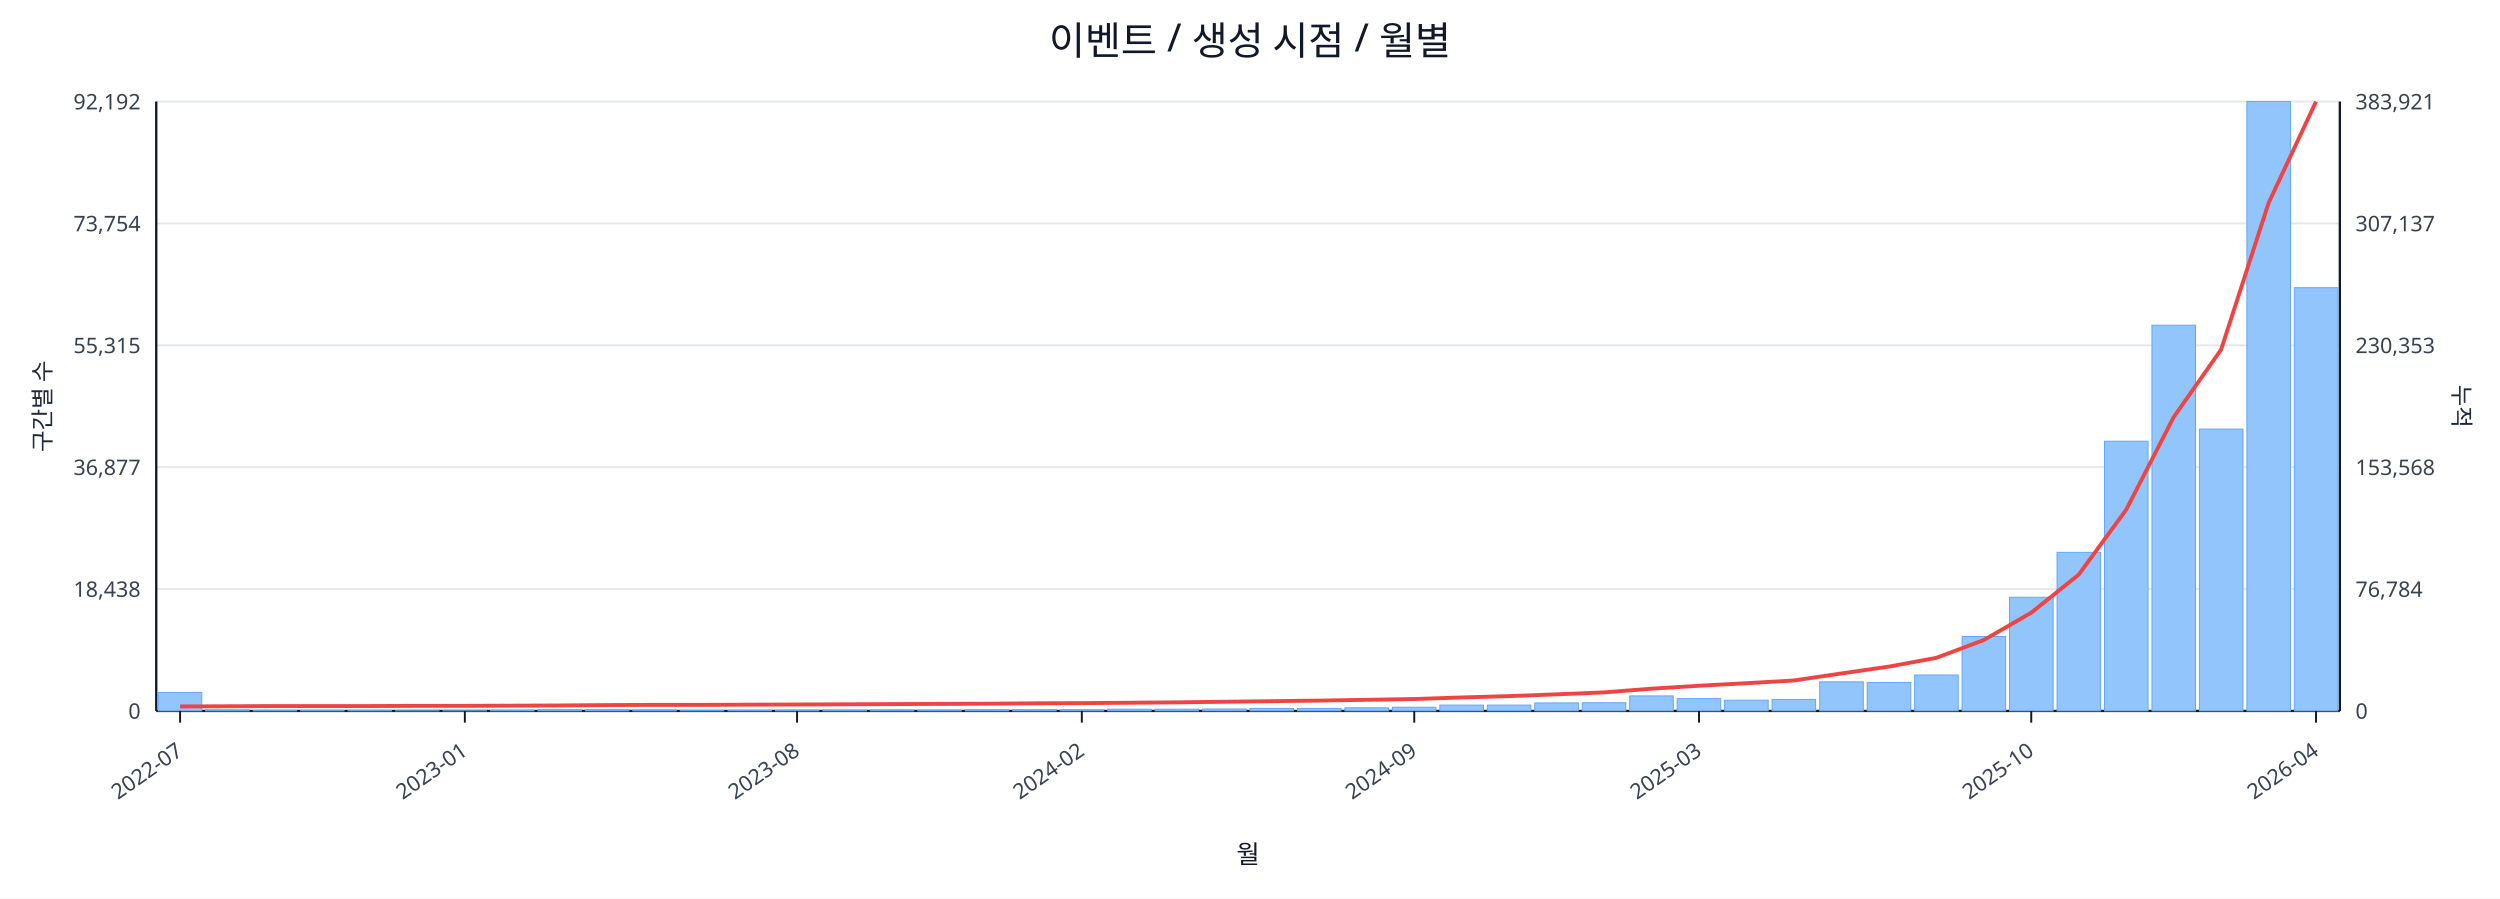
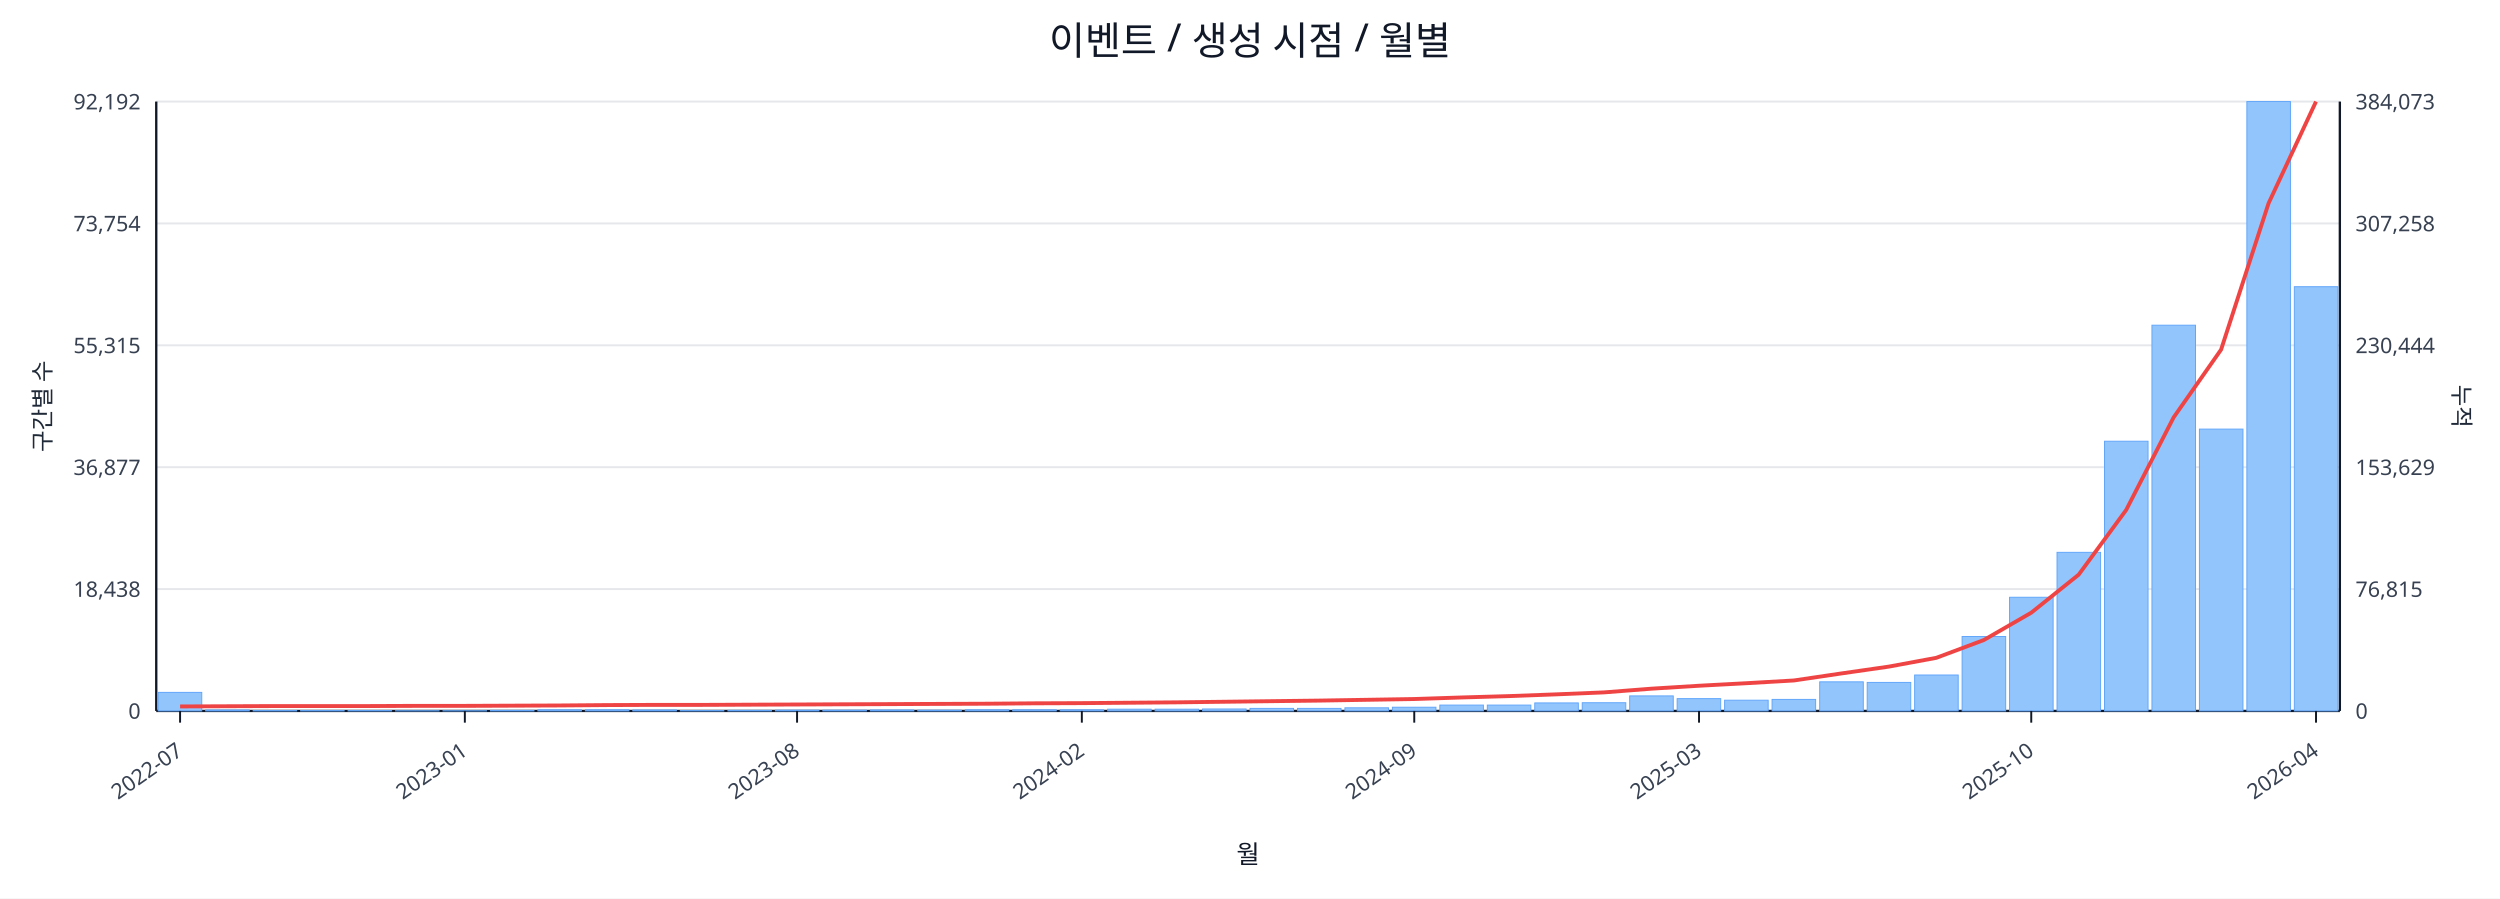
<svg xmlns="http://www.w3.org/2000/svg" width="1280" height="460" viewBox="0 0 1280 460">
  <rect x="0" y="0" width="100%" height="100%" fill="#ffffff" />
  <text x="640.0" y="28" font-size="20" text-anchor="middle" font-family="sans-serif" fill="#111827">이벤트 / 생성 시점 / 월별</text>
  <line x1="80.0" y1="52.0" x2="1198.0" y2="52.0" stroke="#e5e7eb" stroke-width="1" />
  <text x="72.0" y="56.0" font-size="11" text-anchor="end" font-family="sans-serif" fill="#374151">92,192</text>
-   <text x="1206.0" y="56.0" font-size="11" text-anchor="start" font-family="sans-serif" fill="#374151">383,921</text>
+   <text x="1206.0" y="56.0" font-size="11" text-anchor="start" font-family="sans-serif" fill="#374151">384,073</text>
  <line x1="80.0" y1="114.4" x2="1198.0" y2="114.4" stroke="#e5e7eb" stroke-width="1" />
  <text x="72.0" y="118.4" font-size="11" text-anchor="end" font-family="sans-serif" fill="#374151">73,754</text>
-   <text x="1206.0" y="118.4" font-size="11" text-anchor="start" font-family="sans-serif" fill="#374151">307,137</text>
+   <text x="1206.0" y="118.4" font-size="11" text-anchor="start" font-family="sans-serif" fill="#374151">307,258</text>
  <line x1="80.0" y1="176.8" x2="1198.0" y2="176.8" stroke="#e5e7eb" stroke-width="1" />
  <text x="72.0" y="180.8" font-size="11" text-anchor="end" font-family="sans-serif" fill="#374151">55,315</text>
-   <text x="1206.0" y="180.8" font-size="11" text-anchor="start" font-family="sans-serif" fill="#374151">230,353</text>
+   <text x="1206.0" y="180.8" font-size="11" text-anchor="start" font-family="sans-serif" fill="#374151">230,444</text>
  <line x1="80.0" y1="239.2" x2="1198.0" y2="239.2" stroke="#e5e7eb" stroke-width="1" />
  <text x="72.0" y="243.2" font-size="11" text-anchor="end" font-family="sans-serif" fill="#374151">36,877</text>
-   <text x="1206.0" y="243.2" font-size="11" text-anchor="start" font-family="sans-serif" fill="#374151">153,568</text>
+   <text x="1206.0" y="243.2" font-size="11" text-anchor="start" font-family="sans-serif" fill="#374151">153,629</text>
  <line x1="80.0" y1="301.6" x2="1198.0" y2="301.6" stroke="#e5e7eb" stroke-width="1" />
  <text x="72.0" y="305.6" font-size="11" text-anchor="end" font-family="sans-serif" fill="#374151">18,438</text>
-   <text x="1206.0" y="305.6" font-size="11" text-anchor="start" font-family="sans-serif" fill="#374151">76,784</text>
+   <text x="1206.0" y="305.6" font-size="11" text-anchor="start" font-family="sans-serif" fill="#374151">76,815</text>
  <line x1="80.0" y1="364.0" x2="1198.0" y2="364.0" stroke="#e5e7eb" stroke-width="1" />
  <text x="72.0" y="368.0" font-size="11" text-anchor="end" font-family="sans-serif" fill="#374151">0</text>
  <text x="1206.0" y="368.0" font-size="11" text-anchor="start" font-family="sans-serif" fill="#374151">0</text>
  <line x1="80.0" y1="364.0" x2="1198.0" y2="364.0" stroke="#111827" stroke-width="1.2" />
  <line x1="80.0" y1="52.0" x2="80.0" y2="364.0" stroke="#111827" stroke-width="1.2" />
  <line x1="1198.0" y1="52.0" x2="1198.0" y2="364.0" stroke="#111827" stroke-width="1.2" />
  <rect x="81.0" y="354.5" width="22.3" height="9.5" fill="#93c5fd" stroke="#60a5fa" stroke-width="0.5" />
  <rect x="105.3" y="363.5" width="22.3" height="0.5" fill="#93c5fd" stroke="#60a5fa" stroke-width="0.5" />
  <rect x="129.6" y="363.8" width="22.3" height="0.2" fill="#93c5fd" stroke="#60a5fa" stroke-width="0.5" />
  <rect x="153.9" y="363.8" width="22.3" height="0.2" fill="#93c5fd" stroke="#60a5fa" stroke-width="0.5" />
  <rect x="178.2" y="363.8" width="22.3" height="0.2" fill="#93c5fd" stroke="#60a5fa" stroke-width="0.5" />
  <rect x="202.5" y="363.9" width="22.3" height="0.1" fill="#93c5fd" stroke="#60a5fa" stroke-width="0.5" />
  <rect x="226.8" y="363.9" width="22.3" height="0.1" fill="#93c5fd" stroke="#60a5fa" stroke-width="0.5" />
  <rect x="251.1" y="363.7" width="22.3" height="0.3" fill="#93c5fd" stroke="#60a5fa" stroke-width="0.5" />
  <rect x="275.4" y="363.4" width="22.3" height="0.6" fill="#93c5fd" stroke="#60a5fa" stroke-width="0.5" />
  <rect x="299.7" y="363.4" width="22.3" height="0.6" fill="#93c5fd" stroke="#60a5fa" stroke-width="0.5" />
  <rect x="324.0" y="363.5" width="22.3" height="0.5" fill="#93c5fd" stroke="#60a5fa" stroke-width="0.5" />
  <rect x="348.3" y="363.8" width="22.3" height="0.2" fill="#93c5fd" stroke="#60a5fa" stroke-width="0.5" />
  <rect x="372.7" y="363.7" width="22.3" height="0.3" fill="#93c5fd" stroke="#60a5fa" stroke-width="0.5" />
  <rect x="397.0" y="363.6" width="22.3" height="0.4" fill="#93c5fd" stroke="#60a5fa" stroke-width="0.5" />
  <rect x="421.3" y="363.6" width="22.3" height="0.4" fill="#93c5fd" stroke="#60a5fa" stroke-width="0.5" />
  <rect x="445.6" y="363.5" width="22.3" height="0.5" fill="#93c5fd" stroke="#60a5fa" stroke-width="0.5" />
  <rect x="469.9" y="363.6" width="22.3" height="0.4" fill="#93c5fd" stroke="#60a5fa" stroke-width="0.5" />
  <rect x="494.2" y="363.4" width="22.3" height="0.6" fill="#93c5fd" stroke="#60a5fa" stroke-width="0.5" />
  <rect x="518.5" y="363.4" width="22.3" height="0.6" fill="#93c5fd" stroke="#60a5fa" stroke-width="0.5" />
  <rect x="542.8" y="363.4" width="22.3" height="0.6" fill="#93c5fd" stroke="#60a5fa" stroke-width="0.5" />
  <rect x="567.1" y="363.1" width="22.3" height="0.9" fill="#93c5fd" stroke="#60a5fa" stroke-width="0.5" />
  <rect x="591.4" y="363.1" width="22.3" height="0.9" fill="#93c5fd" stroke="#60a5fa" stroke-width="0.5" />
  <rect x="615.7" y="363.0" width="22.3" height="1.0" fill="#93c5fd" stroke="#60a5fa" stroke-width="0.5" />
  <rect x="640.0" y="362.7" width="22.3" height="1.3" fill="#93c5fd" stroke="#60a5fa" stroke-width="0.5" />
  <rect x="664.3" y="362.7" width="22.3" height="1.3" fill="#93c5fd" stroke="#60a5fa" stroke-width="0.5" />
  <rect x="688.6" y="362.4" width="22.3" height="1.6" fill="#93c5fd" stroke="#60a5fa" stroke-width="0.5" />
  <rect x="712.9" y="362.1" width="22.3" height="1.9" fill="#93c5fd" stroke="#60a5fa" stroke-width="0.5" />
  <rect x="737.2" y="361.0" width="22.3" height="3.0" fill="#93c5fd" stroke="#60a5fa" stroke-width="0.5" />
  <rect x="761.5" y="361.0" width="22.3" height="3.0" fill="#93c5fd" stroke="#60a5fa" stroke-width="0.5" />
  <rect x="785.8" y="359.9" width="22.3" height="4.1" fill="#93c5fd" stroke="#60a5fa" stroke-width="0.5" />
  <rect x="810.1" y="359.8" width="22.3" height="4.2" fill="#93c5fd" stroke="#60a5fa" stroke-width="0.5" />
  <rect x="834.4" y="356.3" width="22.3" height="7.7" fill="#93c5fd" stroke="#60a5fa" stroke-width="0.5" />
  <rect x="858.7" y="357.7" width="22.3" height="6.3" fill="#93c5fd" stroke="#60a5fa" stroke-width="0.5" />
  <rect x="883.0" y="358.5" width="22.3" height="5.5" fill="#93c5fd" stroke="#60a5fa" stroke-width="0.5" />
  <rect x="907.3" y="358.1" width="22.3" height="5.9" fill="#93c5fd" stroke="#60a5fa" stroke-width="0.5" />
  <rect x="931.7" y="349.1" width="22.3" height="14.9" fill="#93c5fd" stroke="#60a5fa" stroke-width="0.5" />
  <rect x="956.0" y="349.4" width="22.3" height="14.6" fill="#93c5fd" stroke="#60a5fa" stroke-width="0.5" />
  <rect x="980.3" y="345.6" width="22.3" height="18.4" fill="#93c5fd" stroke="#60a5fa" stroke-width="0.5" />
  <rect x="1004.6" y="325.9" width="22.3" height="38.1" fill="#93c5fd" stroke="#60a5fa" stroke-width="0.5" />
  <rect x="1028.9" y="305.8" width="22.3" height="58.2" fill="#93c5fd" stroke="#60a5fa" stroke-width="0.5" />
  <rect x="1053.2" y="282.8" width="22.3" height="81.2" fill="#93c5fd" stroke="#60a5fa" stroke-width="0.5" />
  <rect x="1077.5" y="225.9" width="22.3" height="138.1" fill="#93c5fd" stroke="#60a5fa" stroke-width="0.5" />
  <rect x="1101.8" y="166.5" width="22.3" height="197.5" fill="#93c5fd" stroke="#60a5fa" stroke-width="0.5" />
  <rect x="1126.1" y="219.7" width="22.3" height="144.3" fill="#93c5fd" stroke="#60a5fa" stroke-width="0.5" />
  <rect x="1150.4" y="52.0" width="22.3" height="312.0" fill="#93c5fd" stroke="#60a5fa" stroke-width="0.5" />
-   <rect x="1174.7" y="147.3" width="22.3" height="216.7" fill="#93c5fd" stroke="#60a5fa" stroke-width="0.5" />
-   <polyline fill="none" stroke="#ef4444" stroke-width="2" points="92.2,361.7 116.5,361.6 140.8,361.5 165.1,361.5 189.4,361.5 213.7,361.4 238.0,361.4 262.3,361.3 286.6,361.2 310.9,361.0 335.2,360.9 359.5,360.9 383.8,360.8 408.1,360.7 432.4,360.6 456.7,360.5 481.0,360.4 505.3,360.3 529.6,360.1 553.9,360.0 578.2,359.8 602.5,359.6 626.8,359.3 651.2,359.0 675.5,358.7 699.8,358.3 724.1,357.9 748.4,357.1 772.7,356.4 797.0,355.5 821.3,354.5 845.6,352.6 869.9,351.1 894.2,349.8 918.5,348.4 942.8,344.8 967.1,341.3 991.4,336.8 1015.7,327.7 1040.0,313.7 1064.3,294.2 1088.6,261.0 1112.9,213.6 1137.2,179.0 1161.5,104.0 1185.8,52.0" />
+   <rect x="1174.7" y="146.8" width="22.3" height="217.2" fill="#93c5fd" stroke="#60a5fa" stroke-width="0.5" />
+   <polyline fill="none" stroke="#ef4444" stroke-width="2" points="92.2,361.7 116.5,361.6 140.8,361.5 165.1,361.5 189.4,361.5 213.7,361.4 238.0,361.4 262.3,361.3 286.6,361.2 310.9,361.0 335.2,360.9 359.5,360.9 383.8,360.8 408.1,360.7 432.4,360.6 456.7,360.5 481.0,360.4 505.3,360.3 529.6,360.1 553.9,360.0 578.2,359.8 602.5,359.6 626.8,359.3 651.2,359.0 675.5,358.7 699.8,358.3 724.1,357.9 748.4,357.1 772.7,356.4 797.0,355.5 821.3,354.5 845.6,352.6 869.9,351.1 894.2,349.8 918.5,348.4 942.8,344.8 967.1,341.3 991.4,336.8 1015.7,327.7 1040.0,313.7 1064.3,294.2 1088.6,261.1 1112.9,213.7 1137.2,179.0 1161.5,104.1 1185.8,52.0" />
  <line x1="92.2" y1="364.0" x2="92.2" y2="370.0" stroke="#111827" stroke-width="1" />
  <text x="94.2" y="386.0" font-size="11" text-anchor="end" transform="rotate(-35 94.2 386.0)" font-family="sans-serif" fill="#374151">2022-07</text>
  <line x1="238.0" y1="364.0" x2="238.0" y2="370.0" stroke="#111827" stroke-width="1" />
  <text x="240.0" y="386.0" font-size="11" text-anchor="end" transform="rotate(-35 240.0 386.0)" font-family="sans-serif" fill="#374151">2023-01</text>
  <line x1="408.1" y1="364.0" x2="408.1" y2="370.0" stroke="#111827" stroke-width="1" />
  <text x="410.1" y="386.0" font-size="11" text-anchor="end" transform="rotate(-35 410.1 386.0)" font-family="sans-serif" fill="#374151">2023-08</text>
  <line x1="553.9" y1="364.0" x2="553.9" y2="370.0" stroke="#111827" stroke-width="1" />
  <text x="555.9" y="386.0" font-size="11" text-anchor="end" transform="rotate(-35 555.9 386.0)" font-family="sans-serif" fill="#374151">2024-02</text>
  <line x1="724.1" y1="364.0" x2="724.1" y2="370.0" stroke="#111827" stroke-width="1" />
  <text x="726.1" y="386.0" font-size="11" text-anchor="end" transform="rotate(-35 726.1 386.0)" font-family="sans-serif" fill="#374151">2024-09</text>
  <line x1="869.9" y1="364.0" x2="869.9" y2="370.0" stroke="#111827" stroke-width="1" />
  <text x="871.9" y="386.0" font-size="11" text-anchor="end" transform="rotate(-35 871.9 386.0)" font-family="sans-serif" fill="#374151">2025-03</text>
  <line x1="1040.0" y1="364.0" x2="1040.0" y2="370.0" stroke="#111827" stroke-width="1" />
  <text x="1042.0" y="386.0" font-size="11" text-anchor="end" transform="rotate(-35 1042.0 386.0)" font-family="sans-serif" fill="#374151">2025-10</text>
  <line x1="1185.8" y1="364.0" x2="1185.8" y2="370.0" stroke="#111827" stroke-width="1" />
  <text x="1187.8" y="386.0" font-size="11" text-anchor="end" transform="rotate(-35 1187.8 386.0)" font-family="sans-serif" fill="#374151">2026-04</text>
  <text x="26" y="208.0" font-size="12" transform="rotate(-90 26 208.0)" text-anchor="middle" font-family="sans-serif" fill="#1f2937">구간별 수</text>
  <text x="1256.0" y="208.0" font-size="12" transform="rotate(90 1256.0 208.0)" text-anchor="middle" font-family="sans-serif" fill="#1f2937">누적</text>
  <text x="639.0" y="442.0" font-size="13" text-anchor="middle" font-family="sans-serif" fill="#111827">월</text>
</svg>
